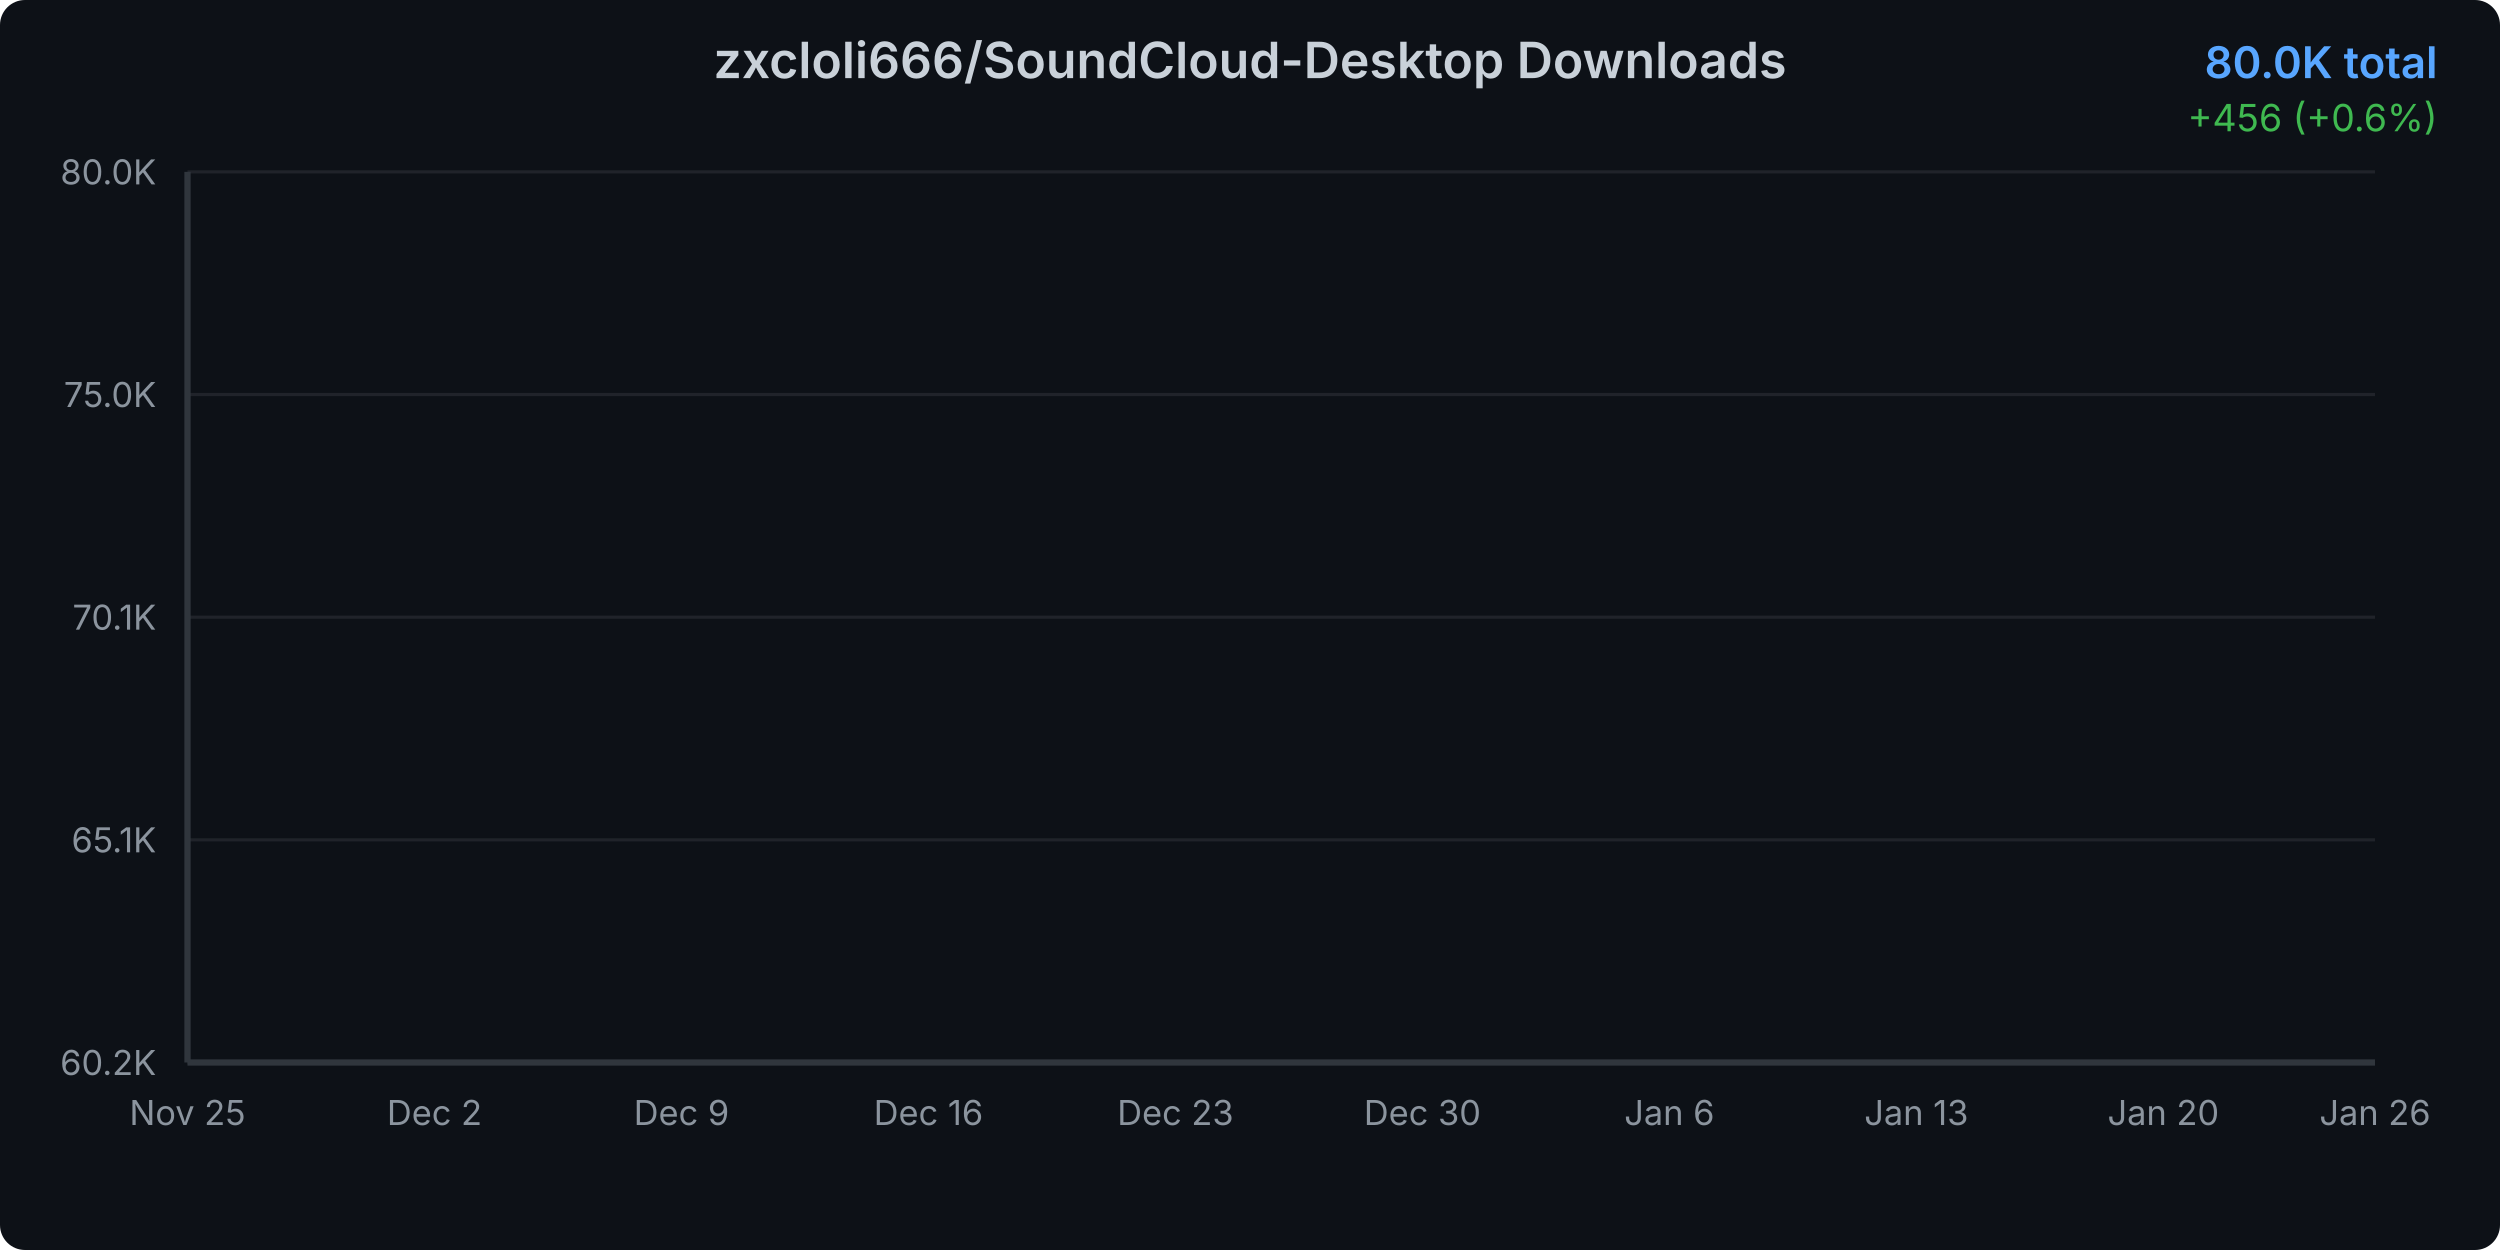
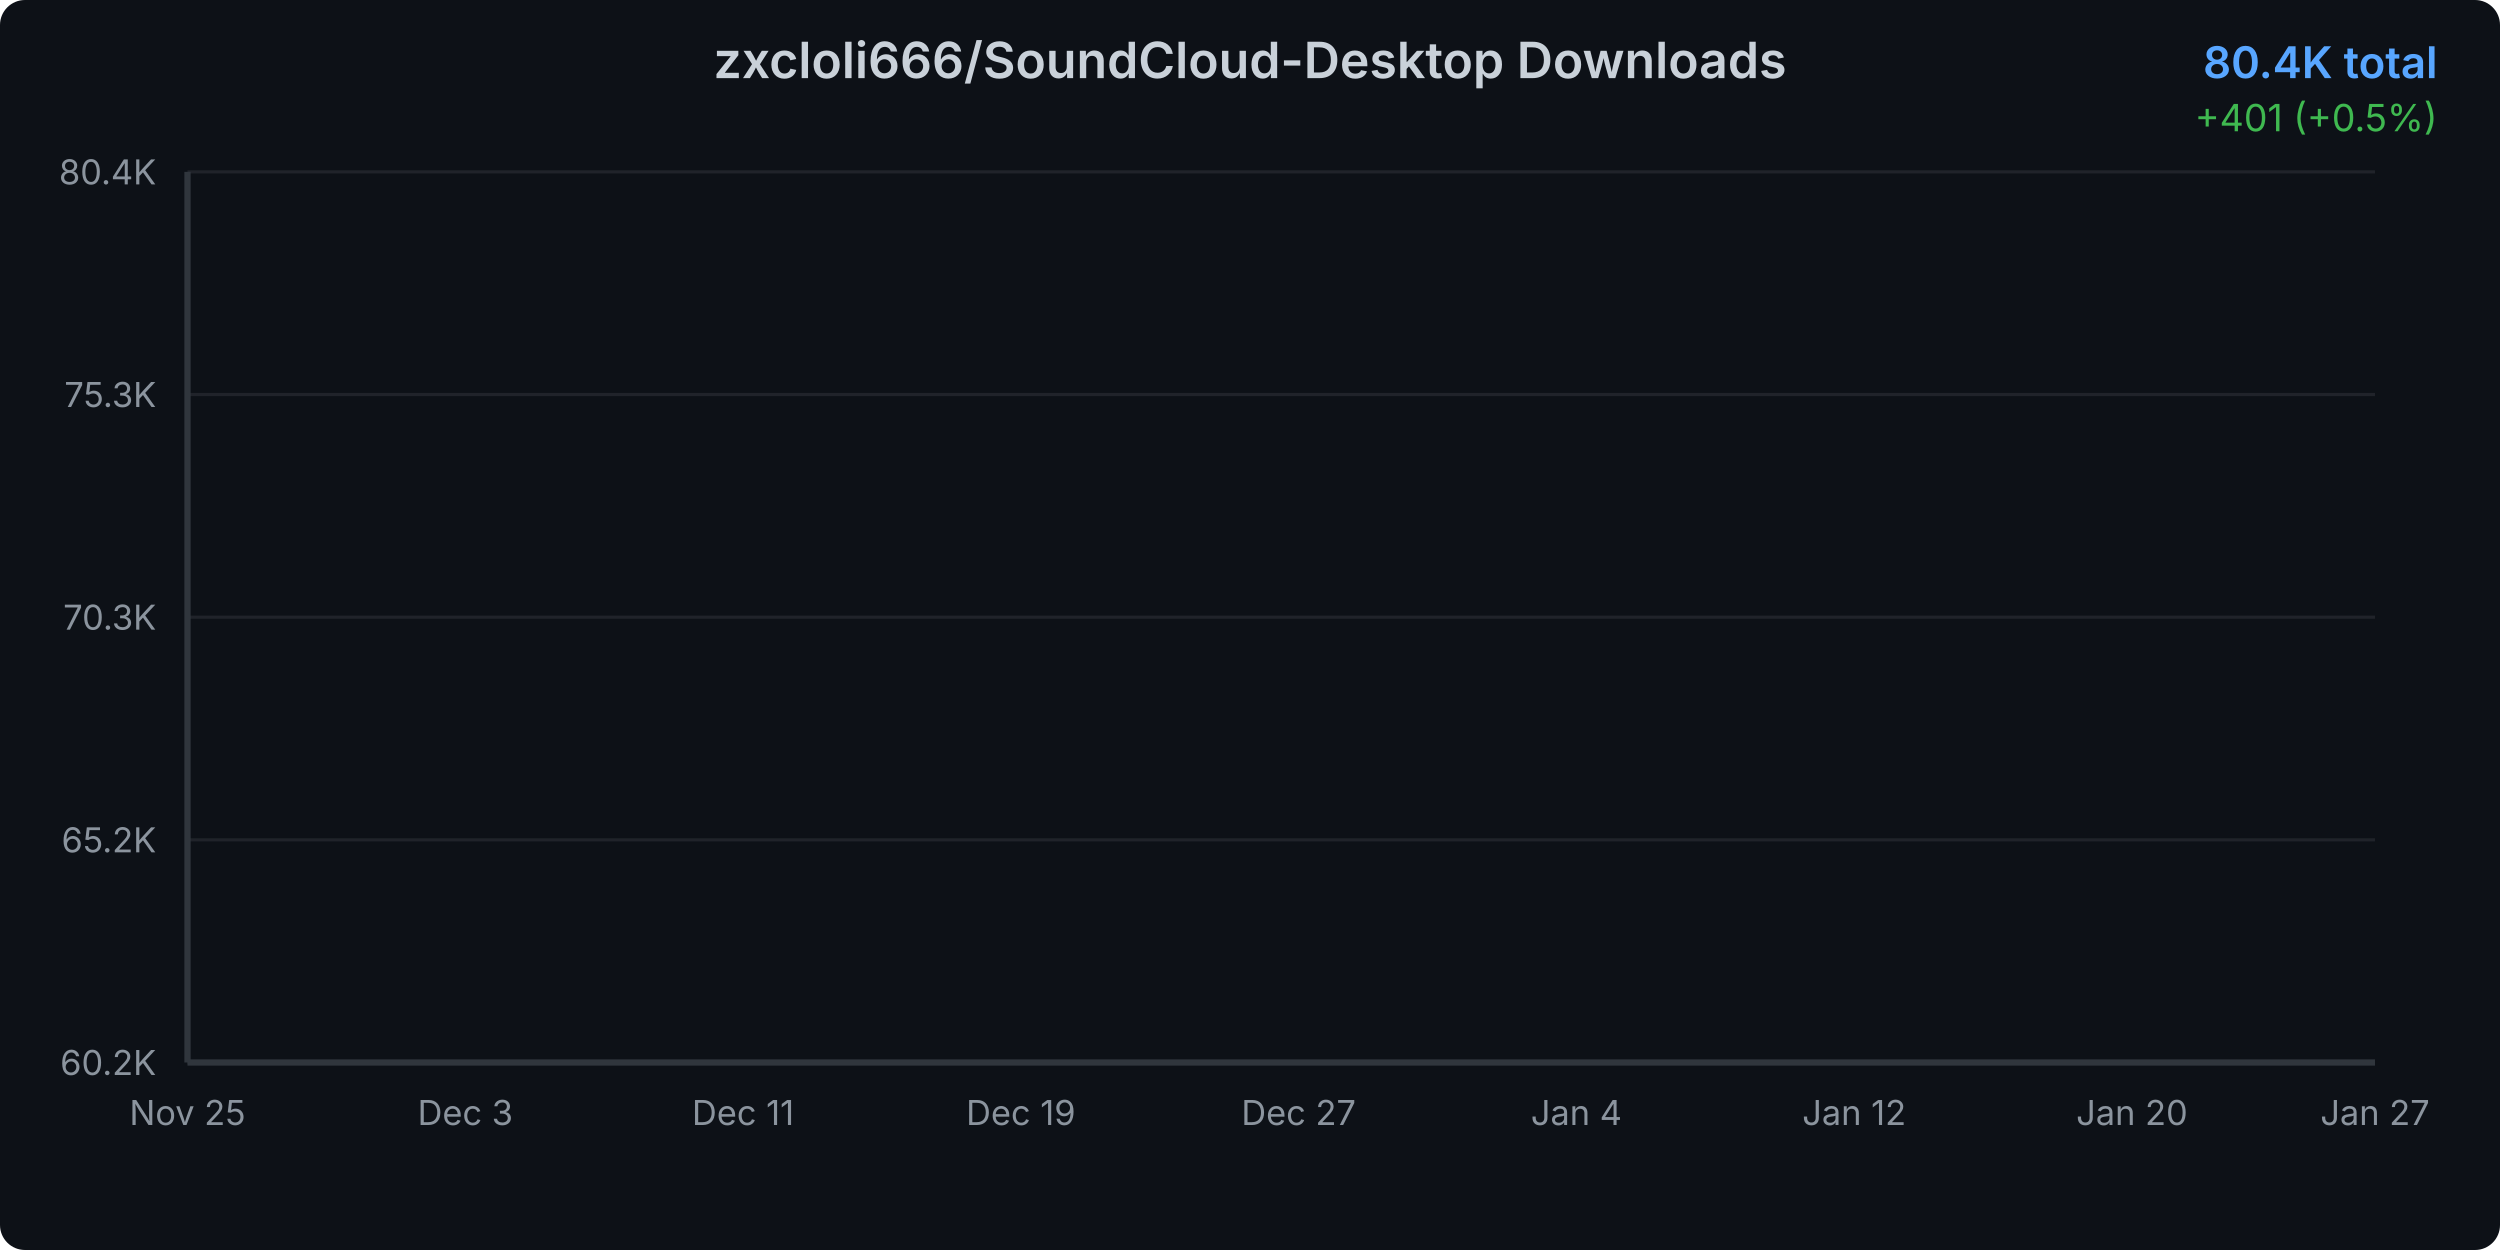
<svg xmlns="http://www.w3.org/2000/svg" width="800" height="400">
  <defs>
    <linearGradient id="areaGradient" x1="0%" y1="0%" x2="0%" y2="100%">
      <stop offset="0%" style="stop-color:#3b82f6;stop-opacity:0.3" />
      <stop offset="100%" style="stop-color:#3b82f6;stop-opacity:0.05" />
    </linearGradient>
    <filter id="glow">
      <feGaussianBlur stdDeviation="2" result="coloredBlur" />
      <feMerge>
        <feMergeNode in="coloredBlur" />
        <feMergeNode in="SourceGraphic" />
      </feMerge>
    </filter>
    <style>
      @keyframes draw {
        from { stroke-dashoffset: 2000; }
        to { stroke-dashoffset: 0; }
      }
      @keyframes fadeIn {
        from { opacity: 0; }
        to { opacity: 1; }
      }
      .line-path {
        stroke-dasharray: 2000;
        stroke-dashoffset: 2000;
        animation: draw 1.5s ease-out forwards;
      }
      .area-path {
        opacity: 0;
        animation: fadeIn 1s ease-out 0.5s forwards;
      }
      .data-point {
        opacity: 0;
        animation: fadeIn 0.5s ease-out 1s forwards;
      }
    </style>
  </defs>
  <rect width="800" height="400" fill="#0d1117" rx="8" />
  <text x="400" y="25" text-anchor="middle" fill="#c9d1d9" font-family="system-ui, -apple-system, sans-serif" font-size="16" font-weight="600">
    zxcloli666/SoundCloud-Desktop Downloads
  </text>
  <text x="780" y="25" text-anchor="end" fill="#58a6ff" font-family="system-ui, -apple-system, sans-serif" font-size="14" font-weight="600">
-     80.0K total
+     80.4K total
  </text>
  <text x="780" y="42" text-anchor="end" fill="#3fb950" font-family="system-ui, -apple-system, sans-serif" font-size="12">
-     +456 (+0.6%)
+     +401 (+0.5%)
  </text>
  <g opacity="0.1">
    <line x1="60" y1="340" x2="760" y2="340" stroke="#c9d1d9" stroke-width="1" />
    <line x1="60" y1="268.75" x2="760" y2="268.75" stroke="#c9d1d9" stroke-width="1" />
    <line x1="60" y1="197.5" x2="760" y2="197.5" stroke="#c9d1d9" stroke-width="1" />
    <line x1="60" y1="126.25" x2="760" y2="126.25" stroke="#c9d1d9" stroke-width="1" />
    <line x1="60" y1="55" x2="760" y2="55" stroke="#c9d1d9" stroke-width="1" />
  </g>
  <text x="50" y="344" text-anchor="end" fill="#8b949e" font-family="system-ui, -apple-system, sans-serif" font-size="11">
      60.2K
    </text>
  <text x="50" y="272.75" text-anchor="end" fill="#8b949e" font-family="system-ui, -apple-system, sans-serif" font-size="11">
-       65.1K
+       65.2K
    </text>
  <text x="50" y="201.5" text-anchor="end" fill="#8b949e" font-family="system-ui, -apple-system, sans-serif" font-size="11">
-       70.1K
+       70.3K
    </text>
  <text x="50" y="130.25" text-anchor="end" fill="#8b949e" font-family="system-ui, -apple-system, sans-serif" font-size="11">
-       75.0K
+       75.3K
    </text>
  <text x="50" y="59" text-anchor="end" fill="#8b949e" font-family="system-ui, -apple-system, sans-serif" font-size="11">
-       80.0K
+       80.4K
    </text>
  <text x="60" y="360" text-anchor="middle" fill="#8b949e" font-family="system-ui, -apple-system, sans-serif" font-size="11">
      Nov 25
    </text>
-   <text x="139.032" y="360" text-anchor="middle" fill="#8b949e" font-family="system-ui, -apple-system, sans-serif" font-size="11">
-       Dec 2
+   <text x="148.889" y="360" text-anchor="middle" fill="#8b949e" font-family="system-ui, -apple-system, sans-serif" font-size="11">
+       Dec 3
    </text>
-   <text x="218.065" y="360" text-anchor="middle" fill="#8b949e" font-family="system-ui, -apple-system, sans-serif" font-size="11">
-       Dec 9
+   <text x="237.778" y="360" text-anchor="middle" fill="#8b949e" font-family="system-ui, -apple-system, sans-serif" font-size="11">
+       Dec 11
    </text>
-   <text x="297.097" y="360" text-anchor="middle" fill="#8b949e" font-family="system-ui, -apple-system, sans-serif" font-size="11">
-       Dec 16
+   <text x="326.667" y="360" text-anchor="middle" fill="#8b949e" font-family="system-ui, -apple-system, sans-serif" font-size="11">
+       Dec 19
    </text>
-   <text x="376.129" y="360" text-anchor="middle" fill="#8b949e" font-family="system-ui, -apple-system, sans-serif" font-size="11">
-       Dec 23
+   <text x="415.556" y="360" text-anchor="middle" fill="#8b949e" font-family="system-ui, -apple-system, sans-serif" font-size="11">
+       Dec 27
    </text>
-   <text x="455.161" y="360" text-anchor="middle" fill="#8b949e" font-family="system-ui, -apple-system, sans-serif" font-size="11">
-       Dec 30
+   <text x="504.444" y="360" text-anchor="middle" fill="#8b949e" font-family="system-ui, -apple-system, sans-serif" font-size="11">
+       Jan 4
    </text>
-   <text x="534.194" y="360" text-anchor="middle" fill="#8b949e" font-family="system-ui, -apple-system, sans-serif" font-size="11">
-       Jan 6
+   <text x="593.333" y="360" text-anchor="middle" fill="#8b949e" font-family="system-ui, -apple-system, sans-serif" font-size="11">
+       Jan 12
    </text>
-   <text x="613.226" y="360" text-anchor="middle" fill="#8b949e" font-family="system-ui, -apple-system, sans-serif" font-size="11">
-       Jan 13
-     </text>
-   <text x="692.258" y="360" text-anchor="middle" fill="#8b949e" font-family="system-ui, -apple-system, sans-serif" font-size="11">
+   <text x="682.222" y="360" text-anchor="middle" fill="#8b949e" font-family="system-ui, -apple-system, sans-serif" font-size="11">
      Jan 20
    </text>
  <text x="760" y="360" text-anchor="middle" fill="#8b949e" font-family="system-ui, -apple-system, sans-serif" font-size="11">
-       Jan 26
+       Jan 27
    </text>
-   <path d="M 60 340     L 60.00 340.00 L 71.29 337.89 L 82.58 334.30 L 93.87 330.97 L 105.16 324.35 L 116.45 317.52 L 127.74 312.13 L 139.03 307.11 L 150.32 302.64 L 161.61 297.40 L 172.90 291.56 L 184.19 285.30 L 195.48 279.61 L 206.77 273.57 L 218.06 269.16 L 229.35 264.59 L 240.65 258.39 L 251.94 254.24 L 263.23 248.50 L 274.52 241.87 L 285.81 236.87 L 297.10 232.76 L 308.39 230.11 L 319.68 227.90 L 330.97 223.80 L 342.26 220.89 L 353.55 214.50 L 364.84 211.99 L 376.13 208.74 L 387.42 204.55 L 398.71 201.68 L 410.00 198.76 L 421.29 195.71 L 432.58 193.58 L 443.87 191.74 L 455.16 188.94 L 466.45 185.54 L 477.74 182.41 L 489.03 178.45 L 500.32 174.13 L 511.61 170.16 L 522.90 165.38 L 534.19 160.69 L 545.48 155.99 L 556.77 150.85 L 568.06 145.94 L 579.35 140.33 L 590.65 135.32 L 601.94 131.08 L 613.23 127.69 L 624.52 122.95 L 635.81 117.54 L 647.10 112.59 L 658.39 106.80 L 669.68 99.67 L 680.97 94.35 L 692.26 89.95 L 703.55 85.75 L 714.84 80.71 L 726.13 74.86 L 737.42 68.37 L 748.71 61.55 L 760.00 55.00     L 760 340     Z" fill="url(#areaGradient)" class="area-path" />
-   <path d="M 60.00 340.00 L 71.29 337.89 L 82.58 334.30 L 93.87 330.97 L 105.16 324.35 L 116.45 317.52 L 127.74 312.13 L 139.03 307.11 L 150.32 302.64 L 161.61 297.40 L 172.90 291.56 L 184.19 285.30 L 195.48 279.61 L 206.77 273.57 L 218.06 269.16 L 229.35 264.59 L 240.65 258.39 L 251.94 254.24 L 263.23 248.50 L 274.52 241.87 L 285.81 236.87 L 297.10 232.76 L 308.39 230.11 L 319.68 227.90 L 330.97 223.80 L 342.26 220.89 L 353.55 214.50 L 364.84 211.99 L 376.13 208.74 L 387.42 204.55 L 398.71 201.68 L 410.00 198.76 L 421.29 195.71 L 432.58 193.58 L 443.87 191.74 L 455.16 188.94 L 466.45 185.54 L 477.74 182.41 L 489.03 178.45 L 500.32 174.13 L 511.61 170.16 L 522.90 165.38 L 534.19 160.69 L 545.48 155.99 L 556.77 150.85 L 568.06 145.94 L 579.35 140.33 L 590.65 135.32 L 601.94 131.08 L 613.23 127.69 L 624.52 122.95 L 635.81 117.54 L 647.10 112.59 L 658.39 106.80 L 669.68 99.67 L 680.97 94.35 L 692.26 89.95 L 703.55 85.75 L 714.84 80.71 L 726.13 74.86 L 737.42 68.37 L 748.71 61.55 L 760.00 55.00" fill="none" stroke="#3b82f6" stroke-width="3" stroke-linecap="round" stroke-linejoin="round" filter="url(#glow)" class="line-path" />
+   <path d="M 60 340     L 60.00 340.00 L 71.11 337.93 L 82.22 334.41 L 93.33 331.15 L 104.44 324.66 L 115.56 317.96 L 126.67 312.68 L 137.78 307.76 L 148.89 303.38 L 160.00 298.24 L 171.11 292.52 L 182.22 286.38 L 193.33 280.81 L 204.44 274.88 L 215.56 270.56 L 226.67 266.09 L 237.78 260.01 L 248.89 255.94 L 260.00 250.31 L 271.11 243.81 L 282.22 238.91 L 293.33 234.89 L 304.44 232.28 L 315.56 230.12 L 326.67 226.10 L 337.78 223.25 L 348.89 216.98 L 360.00 214.52 L 371.11 211.34 L 382.22 207.23 L 393.33 204.42 L 404.44 201.56 L 415.56 198.56 L 426.67 196.48 L 437.78 194.68 L 448.89 191.93 L 460.00 188.60 L 471.11 185.53 L 482.22 181.65 L 493.33 177.41 L 504.44 173.53 L 515.56 168.84 L 526.67 164.24 L 537.78 159.64 L 548.89 154.60 L 560.00 149.78 L 571.11 144.28 L 582.22 139.37 L 593.33 135.22 L 604.44 131.90 L 615.56 127.25 L 626.67 121.95 L 637.78 117.09 L 648.89 111.42 L 660.00 104.43 L 671.11 99.22 L 682.22 94.90 L 693.33 90.79 L 704.44 85.85 L 715.56 80.11 L 726.67 73.75 L 737.78 67.06 L 748.89 60.64 L 760.00 55.00     L 760 340     Z" fill="url(#areaGradient)" class="area-path" />
+   <path d="M 60.00 340.00 L 71.11 337.93 L 82.22 334.41 L 93.33 331.15 L 104.44 324.66 L 115.56 317.96 L 126.67 312.68 L 137.78 307.76 L 148.89 303.38 L 160.00 298.24 L 171.11 292.52 L 182.22 286.38 L 193.33 280.81 L 204.44 274.88 L 215.56 270.56 L 226.67 266.09 L 237.78 260.01 L 248.89 255.94 L 260.00 250.31 L 271.11 243.81 L 282.22 238.91 L 293.33 234.89 L 304.44 232.28 L 315.56 230.12 L 326.67 226.10 L 337.78 223.25 L 348.89 216.98 L 360.00 214.52 L 371.11 211.34 L 382.22 207.23 L 393.33 204.42 L 404.44 201.56 L 415.56 198.56 L 426.67 196.48 L 437.78 194.68 L 448.89 191.93 L 460.00 188.60 L 471.11 185.53 L 482.22 181.65 L 493.33 177.41 L 504.44 173.53 L 515.56 168.84 L 526.67 164.24 L 537.78 159.64 L 548.89 154.60 L 560.00 149.78 L 571.11 144.28 L 582.22 139.37 L 593.33 135.22 L 604.44 131.90 L 615.56 127.25 L 626.67 121.95 L 637.78 117.09 L 648.89 111.42 L 660.00 104.43 L 671.11 99.22 L 682.22 94.90 L 693.33 90.79 L 704.44 85.85 L 715.56 80.11 L 726.67 73.75 L 737.78 67.06 L 748.89 60.64 L 760.00 55.00" fill="none" stroke="#3b82f6" stroke-width="3" stroke-linecap="round" stroke-linejoin="round" filter="url(#glow)" class="line-path" />
  <circle cx="60" cy="340" r="4" fill="#3b82f6" stroke="#0d1117" stroke-width="2" class="data-point" />
-   <circle cx="71.29" cy="337.889" r="4" fill="#3b82f6" stroke="#0d1117" stroke-width="2" class="data-point" />
-   <circle cx="82.581" cy="334.3" r="4" fill="#3b82f6" stroke="#0d1117" stroke-width="2" class="data-point" />
-   <circle cx="93.871" cy="330.969" r="4" fill="#3b82f6" stroke="#0d1117" stroke-width="2" class="data-point" />
-   <circle cx="105.161" cy="324.35" r="4" fill="#3b82f6" stroke="#0d1117" stroke-width="2" class="data-point" />
-   <circle cx="116.452" cy="317.516" r="4" fill="#3b82f6" stroke="#0d1117" stroke-width="2" class="data-point" />
-   <circle cx="127.742" cy="312.132" r="4" fill="#3b82f6" stroke="#0d1117" stroke-width="2" class="data-point" />
-   <circle cx="139.032" cy="307.107" r="4" fill="#3b82f6" stroke="#0d1117" stroke-width="2" class="data-point" />
-   <circle cx="150.323" cy="302.641" r="4" fill="#3b82f6" stroke="#0d1117" stroke-width="2" class="data-point" />
-   <circle cx="161.613" cy="297.401" r="4" fill="#3b82f6" stroke="#0d1117" stroke-width="2" class="data-point" />
-   <circle cx="172.903" cy="291.557" r="4" fill="#3b82f6" stroke="#0d1117" stroke-width="2" class="data-point" />
-   <circle cx="184.194" cy="285.297" r="4" fill="#3b82f6" stroke="#0d1117" stroke-width="2" class="data-point" />
-   <circle cx="195.484" cy="279.612" r="4" fill="#3b82f6" stroke="#0d1117" stroke-width="2" class="data-point" />
-   <circle cx="206.774" cy="273.567" r="4" fill="#3b82f6" stroke="#0d1117" stroke-width="2" class="data-point" />
-   <circle cx="218.065" cy="269.159" r="4" fill="#3b82f6" stroke="#0d1117" stroke-width="2" class="data-point" />
-   <circle cx="229.355" cy="264.593" r="4" fill="#3b82f6" stroke="#0d1117" stroke-width="2" class="data-point" />
-   <circle cx="240.645" cy="258.391" r="4" fill="#3b82f6" stroke="#0d1117" stroke-width="2" class="data-point" />
-   <circle cx="251.935" cy="254.242" r="4" fill="#3b82f6" stroke="#0d1117" stroke-width="2" class="data-point" />
-   <circle cx="263.226" cy="248.498" r="4" fill="#3b82f6" stroke="#0d1117" stroke-width="2" class="data-point" />
-   <circle cx="274.516" cy="241.865" r="4" fill="#3b82f6" stroke="#0d1117" stroke-width="2" class="data-point" />
-   <circle cx="285.806" cy="236.869" r="4" fill="#3b82f6" stroke="#0d1117" stroke-width="2" class="data-point" />
-   <circle cx="297.097" cy="232.762" r="4" fill="#3b82f6" stroke="#0d1117" stroke-width="2" class="data-point" />
-   <circle cx="308.387" cy="230.106" r="4" fill="#3b82f6" stroke="#0d1117" stroke-width="2" class="data-point" />
-   <circle cx="319.677" cy="227.895" r="4" fill="#3b82f6" stroke="#0d1117" stroke-width="2" class="data-point" />
-   <circle cx="330.968" cy="223.803" r="4" fill="#3b82f6" stroke="#0d1117" stroke-width="2" class="data-point" />
-   <circle cx="342.258" cy="220.889" r="4" fill="#3b82f6" stroke="#0d1117" stroke-width="2" class="data-point" />
-   <circle cx="353.548" cy="214.499" r="4" fill="#3b82f6" stroke="#0d1117" stroke-width="2" class="data-point" />
-   <circle cx="364.839" cy="211.987" r="4" fill="#3b82f6" stroke="#0d1117" stroke-width="2" class="data-point" />
-   <circle cx="376.129" cy="208.742" r="4" fill="#3b82f6" stroke="#0d1117" stroke-width="2" class="data-point" />
-   <circle cx="387.419" cy="204.55" r="4" fill="#3b82f6" stroke="#0d1117" stroke-width="2" class="data-point" />
-   <circle cx="398.71" cy="201.678" r="4" fill="#3b82f6" stroke="#0d1117" stroke-width="2" class="data-point" />
-   <circle cx="410" cy="198.763" r="4" fill="#3b82f6" stroke="#0d1117" stroke-width="2" class="data-point" />
-   <circle cx="421.29" cy="195.705" r="4" fill="#3b82f6" stroke="#0d1117" stroke-width="2" class="data-point" />
-   <circle cx="432.581" cy="193.58" r="4" fill="#3b82f6" stroke="#0d1117" stroke-width="2" class="data-point" />
-   <circle cx="443.871" cy="191.743" r="4" fill="#3b82f6" stroke="#0d1117" stroke-width="2" class="data-point" />
-   <circle cx="455.161" cy="188.943" r="4" fill="#3b82f6" stroke="#0d1117" stroke-width="2" class="data-point" />
-   <circle cx="466.452" cy="185.54" r="4" fill="#3b82f6" stroke="#0d1117" stroke-width="2" class="data-point" />
-   <circle cx="477.742" cy="182.41" r="4" fill="#3b82f6" stroke="#0d1117" stroke-width="2" class="data-point" />
-   <circle cx="489.032" cy="178.447" r="4" fill="#3b82f6" stroke="#0d1117" stroke-width="2" class="data-point" />
-   <circle cx="500.323" cy="174.126" r="4" fill="#3b82f6" stroke="#0d1117" stroke-width="2" class="data-point" />
-   <circle cx="511.613" cy="170.163" r="4" fill="#3b82f6" stroke="#0d1117" stroke-width="2" class="data-point" />
-   <circle cx="522.903" cy="165.382" r="4" fill="#3b82f6" stroke="#0d1117" stroke-width="2" class="data-point" />
-   <circle cx="534.194" cy="160.687" r="4" fill="#3b82f6" stroke="#0d1117" stroke-width="2" class="data-point" />
-   <circle cx="545.484" cy="155.992" r="4" fill="#3b82f6" stroke="#0d1117" stroke-width="2" class="data-point" />
-   <circle cx="556.774" cy="150.852" r="4" fill="#3b82f6" stroke="#0d1117" stroke-width="2" class="data-point" />
-   <circle cx="568.065" cy="145.942" r="4" fill="#3b82f6" stroke="#0d1117" stroke-width="2" class="data-point" />
-   <circle cx="579.355" cy="140.328" r="4" fill="#3b82f6" stroke="#0d1117" stroke-width="2" class="data-point" />
-   <circle cx="590.645" cy="135.317" r="4" fill="#3b82f6" stroke="#0d1117" stroke-width="2" class="data-point" />
-   <circle cx="601.935" cy="131.081" r="4" fill="#3b82f6" stroke="#0d1117" stroke-width="2" class="data-point" />
-   <circle cx="613.226" cy="127.693" r="4" fill="#3b82f6" stroke="#0d1117" stroke-width="2" class="data-point" />
-   <circle cx="624.516" cy="122.955" r="4" fill="#3b82f6" stroke="#0d1117" stroke-width="2" class="data-point" />
-   <circle cx="635.806" cy="117.542" r="4" fill="#3b82f6" stroke="#0d1117" stroke-width="2" class="data-point" />
-   <circle cx="647.097" cy="112.589" r="4" fill="#3b82f6" stroke="#0d1117" stroke-width="2" class="data-point" />
-   <circle cx="658.387" cy="106.803" r="4" fill="#3b82f6" stroke="#0d1117" stroke-width="2" class="data-point" />
-   <circle cx="669.677" cy="99.667" r="4" fill="#3b82f6" stroke="#0d1117" stroke-width="2" class="data-point" />
-   <circle cx="680.968" cy="94.354" r="4" fill="#3b82f6" stroke="#0d1117" stroke-width="2" class="data-point" />
-   <circle cx="692.258" cy="89.947" r="4" fill="#3b82f6" stroke="#0d1117" stroke-width="2" class="data-point" />
-   <circle cx="703.548" cy="85.754" r="4" fill="#3b82f6" stroke="#0d1117" stroke-width="2" class="data-point" />
-   <circle cx="714.839" cy="80.715" r="4" fill="#3b82f6" stroke="#0d1117" stroke-width="2" class="data-point" />
-   <circle cx="726.129" cy="74.857" r="4" fill="#3b82f6" stroke="#0d1117" stroke-width="2" class="data-point" />
-   <circle cx="737.419" cy="68.367" r="4" fill="#3b82f6" stroke="#0d1117" stroke-width="2" class="data-point" />
-   <circle cx="748.71" cy="61.547" r="4" fill="#3b82f6" stroke="#0d1117" stroke-width="2" class="data-point" />
+   <circle cx="71.111" cy="337.931" r="4" fill="#3b82f6" stroke="#0d1117" stroke-width="2" class="data-point" />
+   <circle cx="82.222" cy="334.413" r="4" fill="#3b82f6" stroke="#0d1117" stroke-width="2" class="data-point" />
+   <circle cx="93.333" cy="331.148" r="4" fill="#3b82f6" stroke="#0d1117" stroke-width="2" class="data-point" />
+   <circle cx="104.444" cy="324.66" r="4" fill="#3b82f6" stroke="#0d1117" stroke-width="2" class="data-point" />
+   <circle cx="115.556" cy="317.961" r="4" fill="#3b82f6" stroke="#0d1117" stroke-width="2" class="data-point" />
+   <circle cx="126.667" cy="312.684" r="4" fill="#3b82f6" stroke="#0d1117" stroke-width="2" class="data-point" />
+   <circle cx="137.778" cy="307.758" r="4" fill="#3b82f6" stroke="#0d1117" stroke-width="2" class="data-point" />
+   <circle cx="148.889" cy="303.381" r="4" fill="#3b82f6" stroke="#0d1117" stroke-width="2" class="data-point" />
+   <circle cx="160" cy="298.244" r="4" fill="#3b82f6" stroke="#0d1117" stroke-width="2" class="data-point" />
+   <circle cx="171.111" cy="292.516" r="4" fill="#3b82f6" stroke="#0d1117" stroke-width="2" class="data-point" />
+   <circle cx="182.222" cy="286.38" r="4" fill="#3b82f6" stroke="#0d1117" stroke-width="2" class="data-point" />
+   <circle cx="193.333" cy="280.807" r="4" fill="#3b82f6" stroke="#0d1117" stroke-width="2" class="data-point" />
+   <circle cx="204.444" cy="274.882" r="4" fill="#3b82f6" stroke="#0d1117" stroke-width="2" class="data-point" />
+   <circle cx="215.556" cy="270.562" r="4" fill="#3b82f6" stroke="#0d1117" stroke-width="2" class="data-point" />
+   <circle cx="226.667" cy="266.087" r="4" fill="#3b82f6" stroke="#0d1117" stroke-width="2" class="data-point" />
+   <circle cx="237.778" cy="260.007" r="4" fill="#3b82f6" stroke="#0d1117" stroke-width="2" class="data-point" />
+   <circle cx="248.889" cy="255.94" r="4" fill="#3b82f6" stroke="#0d1117" stroke-width="2" class="data-point" />
+   <circle cx="260" cy="250.31" r="4" fill="#3b82f6" stroke="#0d1117" stroke-width="2" class="data-point" />
+   <circle cx="271.111" cy="243.808" r="4" fill="#3b82f6" stroke="#0d1117" stroke-width="2" class="data-point" />
+   <circle cx="282.222" cy="238.911" r="4" fill="#3b82f6" stroke="#0d1117" stroke-width="2" class="data-point" />
+   <circle cx="293.333" cy="234.886" r="4" fill="#3b82f6" stroke="#0d1117" stroke-width="2" class="data-point" />
+   <circle cx="304.444" cy="232.282" r="4" fill="#3b82f6" stroke="#0d1117" stroke-width="2" class="data-point" />
+   <circle cx="315.556" cy="230.115" r="4" fill="#3b82f6" stroke="#0d1117" stroke-width="2" class="data-point" />
+   <circle cx="326.667" cy="226.104" r="4" fill="#3b82f6" stroke="#0d1117" stroke-width="2" class="data-point" />
+   <circle cx="337.778" cy="223.247" r="4" fill="#3b82f6" stroke="#0d1117" stroke-width="2" class="data-point" />
+   <circle cx="348.889" cy="216.985" r="4" fill="#3b82f6" stroke="#0d1117" stroke-width="2" class="data-point" />
+   <circle cx="360" cy="214.522" r="4" fill="#3b82f6" stroke="#0d1117" stroke-width="2" class="data-point" />
+   <circle cx="371.111" cy="211.341" r="4" fill="#3b82f6" stroke="#0d1117" stroke-width="2" class="data-point" />
+   <circle cx="382.222" cy="207.232" r="4" fill="#3b82f6" stroke="#0d1117" stroke-width="2" class="data-point" />
+   <circle cx="393.333" cy="204.417" r="4" fill="#3b82f6" stroke="#0d1117" stroke-width="2" class="data-point" />
+   <circle cx="404.444" cy="201.56" r="4" fill="#3b82f6" stroke="#0d1117" stroke-width="2" class="data-point" />
+   <circle cx="415.556" cy="198.563" r="4" fill="#3b82f6" stroke="#0d1117" stroke-width="2" class="data-point" />
+   <circle cx="426.667" cy="196.48" r="4" fill="#3b82f6" stroke="#0d1117" stroke-width="2" class="data-point" />
+   <circle cx="437.778" cy="194.678" r="4" fill="#3b82f6" stroke="#0d1117" stroke-width="2" class="data-point" />
+   <circle cx="448.889" cy="191.934" r="4" fill="#3b82f6" stroke="#0d1117" stroke-width="2" class="data-point" />
+   <circle cx="460" cy="188.599" r="4" fill="#3b82f6" stroke="#0d1117" stroke-width="2" class="data-point" />
+   <circle cx="471.111" cy="185.531" r="4" fill="#3b82f6" stroke="#0d1117" stroke-width="2" class="data-point" />
+   <circle cx="482.222" cy="181.646" r="4" fill="#3b82f6" stroke="#0d1117" stroke-width="2" class="data-point" />
+   <circle cx="493.333" cy="177.41" r="4" fill="#3b82f6" stroke="#0d1117" stroke-width="2" class="data-point" />
+   <circle cx="504.444" cy="173.526" r="4" fill="#3b82f6" stroke="#0d1117" stroke-width="2" class="data-point" />
+   <circle cx="515.556" cy="168.84" r="4" fill="#3b82f6" stroke="#0d1117" stroke-width="2" class="data-point" />
+   <circle cx="526.667" cy="164.238" r="4" fill="#3b82f6" stroke="#0d1117" stroke-width="2" class="data-point" />
+   <circle cx="537.778" cy="159.636" r="4" fill="#3b82f6" stroke="#0d1117" stroke-width="2" class="data-point" />
+   <circle cx="548.889" cy="154.597" r="4" fill="#3b82f6" stroke="#0d1117" stroke-width="2" class="data-point" />
+   <circle cx="560" cy="149.784" r="4" fill="#3b82f6" stroke="#0d1117" stroke-width="2" class="data-point" />
+   <circle cx="571.111" cy="144.282" r="4" fill="#3b82f6" stroke="#0d1117" stroke-width="2" class="data-point" />
+   <circle cx="582.222" cy="139.37" r="4" fill="#3b82f6" stroke="#0d1117" stroke-width="2" class="data-point" />
+   <circle cx="593.333" cy="135.218" r="4" fill="#3b82f6" stroke="#0d1117" stroke-width="2" class="data-point" />
+   <circle cx="604.444" cy="131.897" r="4" fill="#3b82f6" stroke="#0d1117" stroke-width="2" class="data-point" />
+   <circle cx="615.556" cy="127.253" r="4" fill="#3b82f6" stroke="#0d1117" stroke-width="2" class="data-point" />
+   <circle cx="626.667" cy="121.947" r="4" fill="#3b82f6" stroke="#0d1117" stroke-width="2" class="data-point" />
+   <circle cx="637.778" cy="117.092" r="4" fill="#3b82f6" stroke="#0d1117" stroke-width="2" class="data-point" />
+   <circle cx="648.889" cy="111.42" r="4" fill="#3b82f6" stroke="#0d1117" stroke-width="2" class="data-point" />
+   <circle cx="660" cy="104.426" r="4" fill="#3b82f6" stroke="#0d1117" stroke-width="2" class="data-point" />
+   <circle cx="671.111" cy="99.219" r="4" fill="#3b82f6" stroke="#0d1117" stroke-width="2" class="data-point" />
+   <circle cx="682.222" cy="94.898" r="4" fill="#3b82f6" stroke="#0d1117" stroke-width="2" class="data-point" />
+   <circle cx="693.333" cy="90.789" r="4" fill="#3b82f6" stroke="#0d1117" stroke-width="2" class="data-point" />
+   <circle cx="704.444" cy="85.849" r="4" fill="#3b82f6" stroke="#0d1117" stroke-width="2" class="data-point" />
+   <circle cx="715.556" cy="80.107" r="4" fill="#3b82f6" stroke="#0d1117" stroke-width="2" class="data-point" />
+   <circle cx="726.667" cy="73.746" r="4" fill="#3b82f6" stroke="#0d1117" stroke-width="2" class="data-point" />
+   <circle cx="737.778" cy="67.061" r="4" fill="#3b82f6" stroke="#0d1117" stroke-width="2" class="data-point" />
+   <circle cx="748.889" cy="60.643" r="4" fill="#3b82f6" stroke="#0d1117" stroke-width="2" class="data-point" />
  <circle cx="760" cy="55" r="4" fill="#3b82f6" stroke="#0d1117" stroke-width="2" class="data-point" />
  <line x1="60" y1="55" x2="60" y2="340" stroke="#30363d" stroke-width="2" />
  <line x1="60" y1="340" x2="760" y2="340" stroke="#30363d" stroke-width="2" />
</svg>
